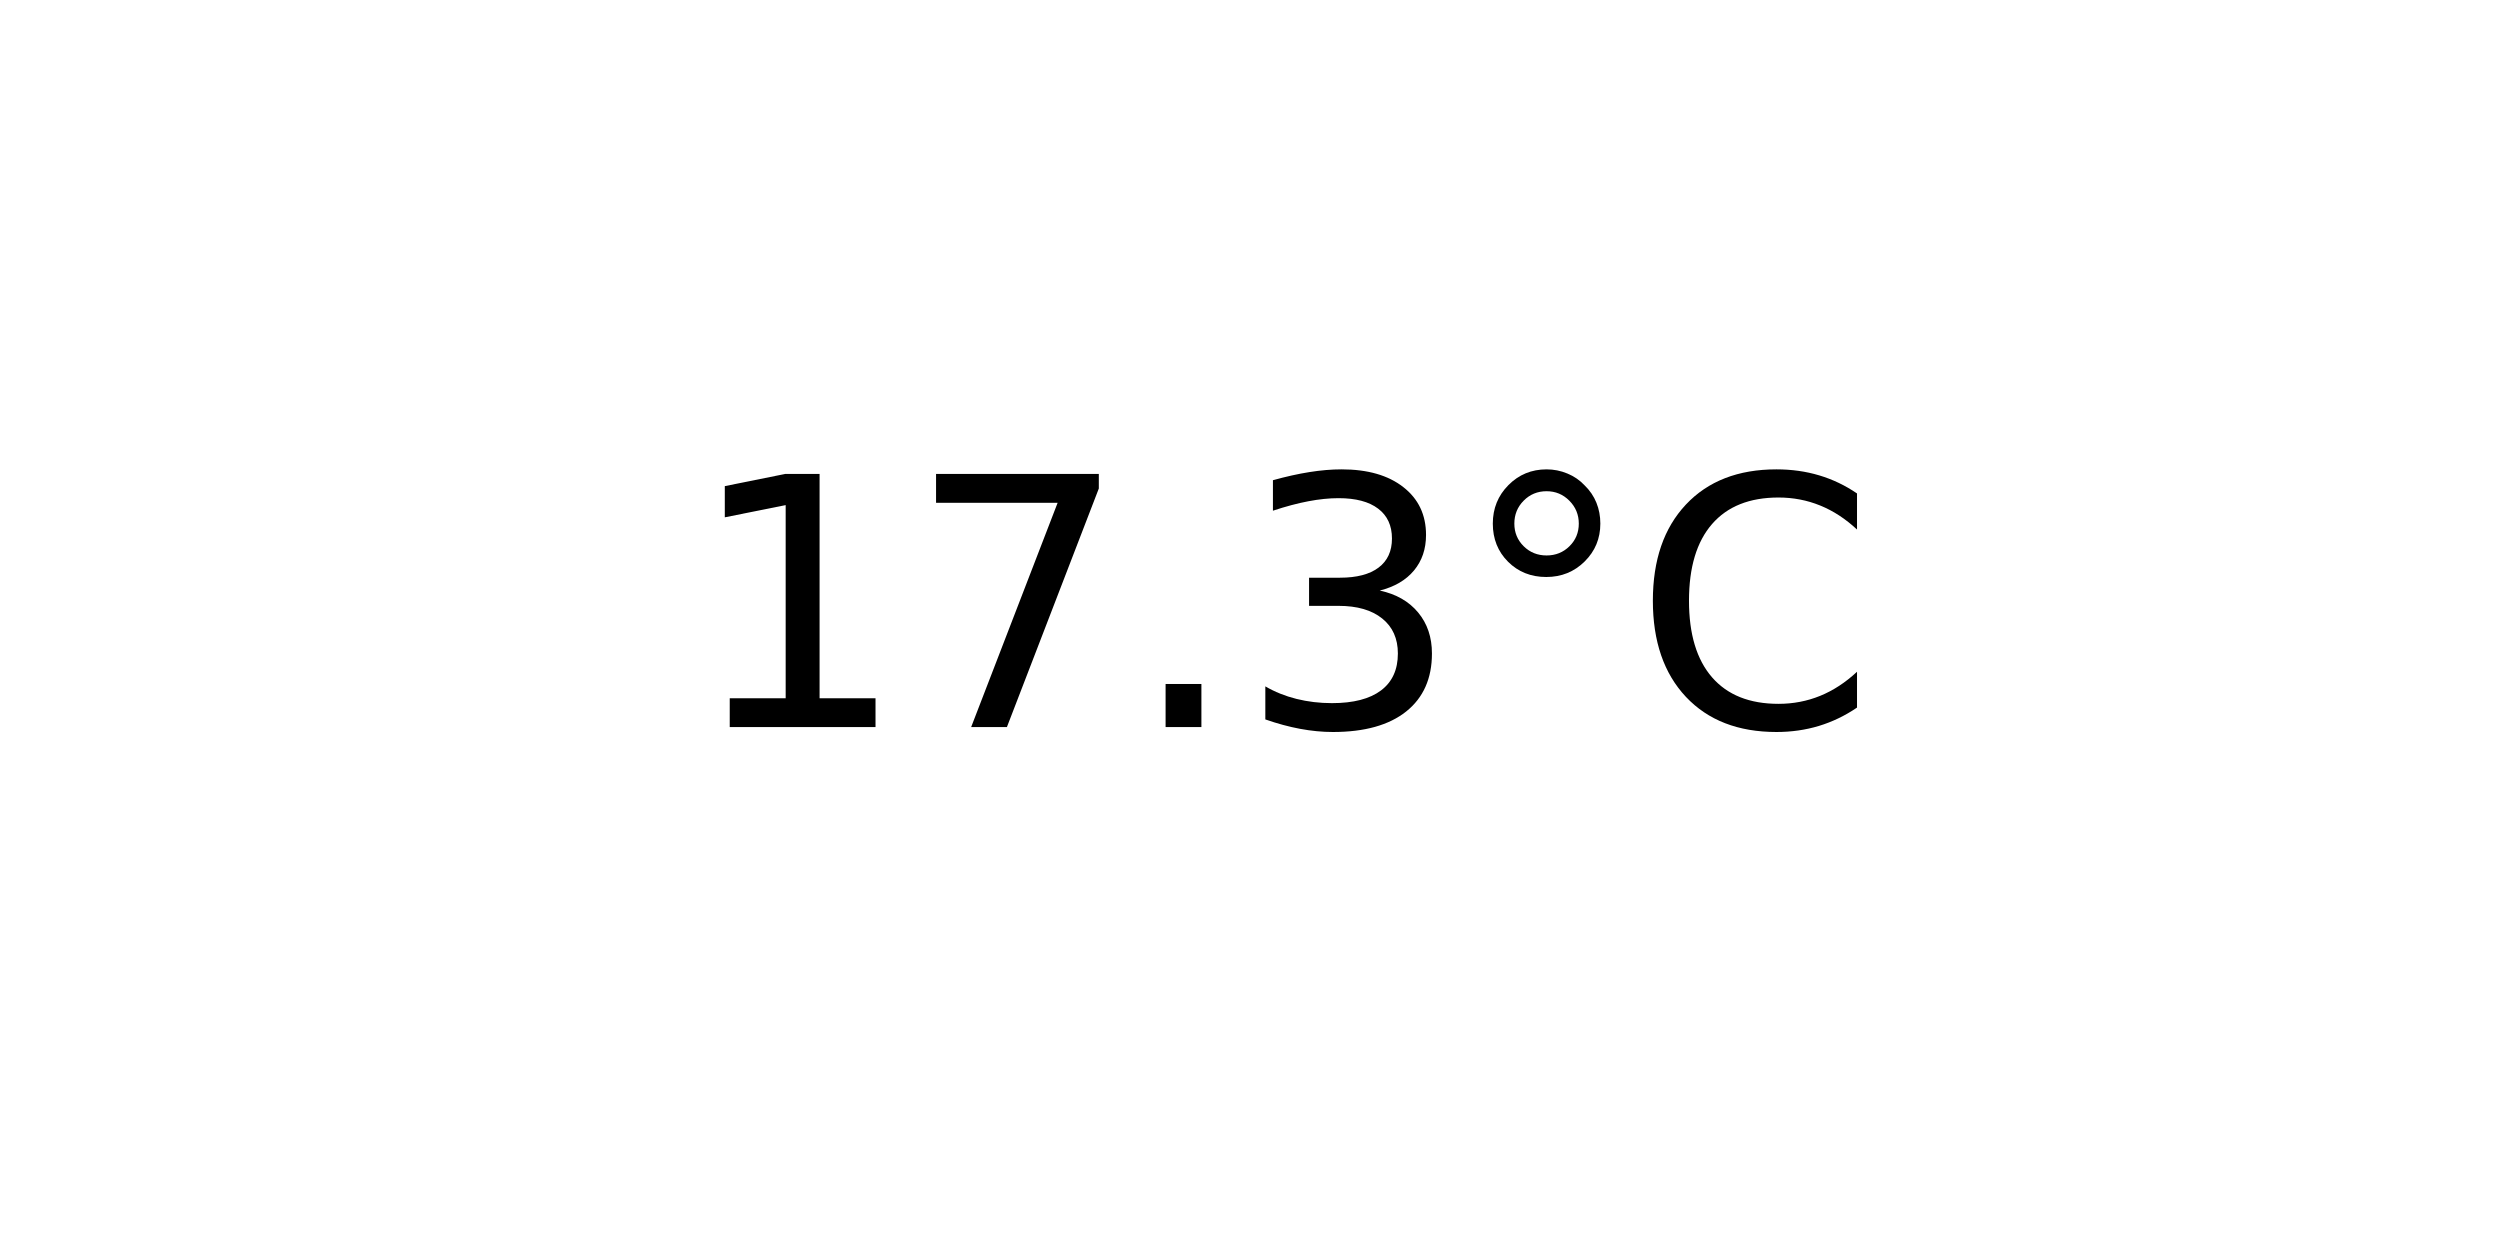
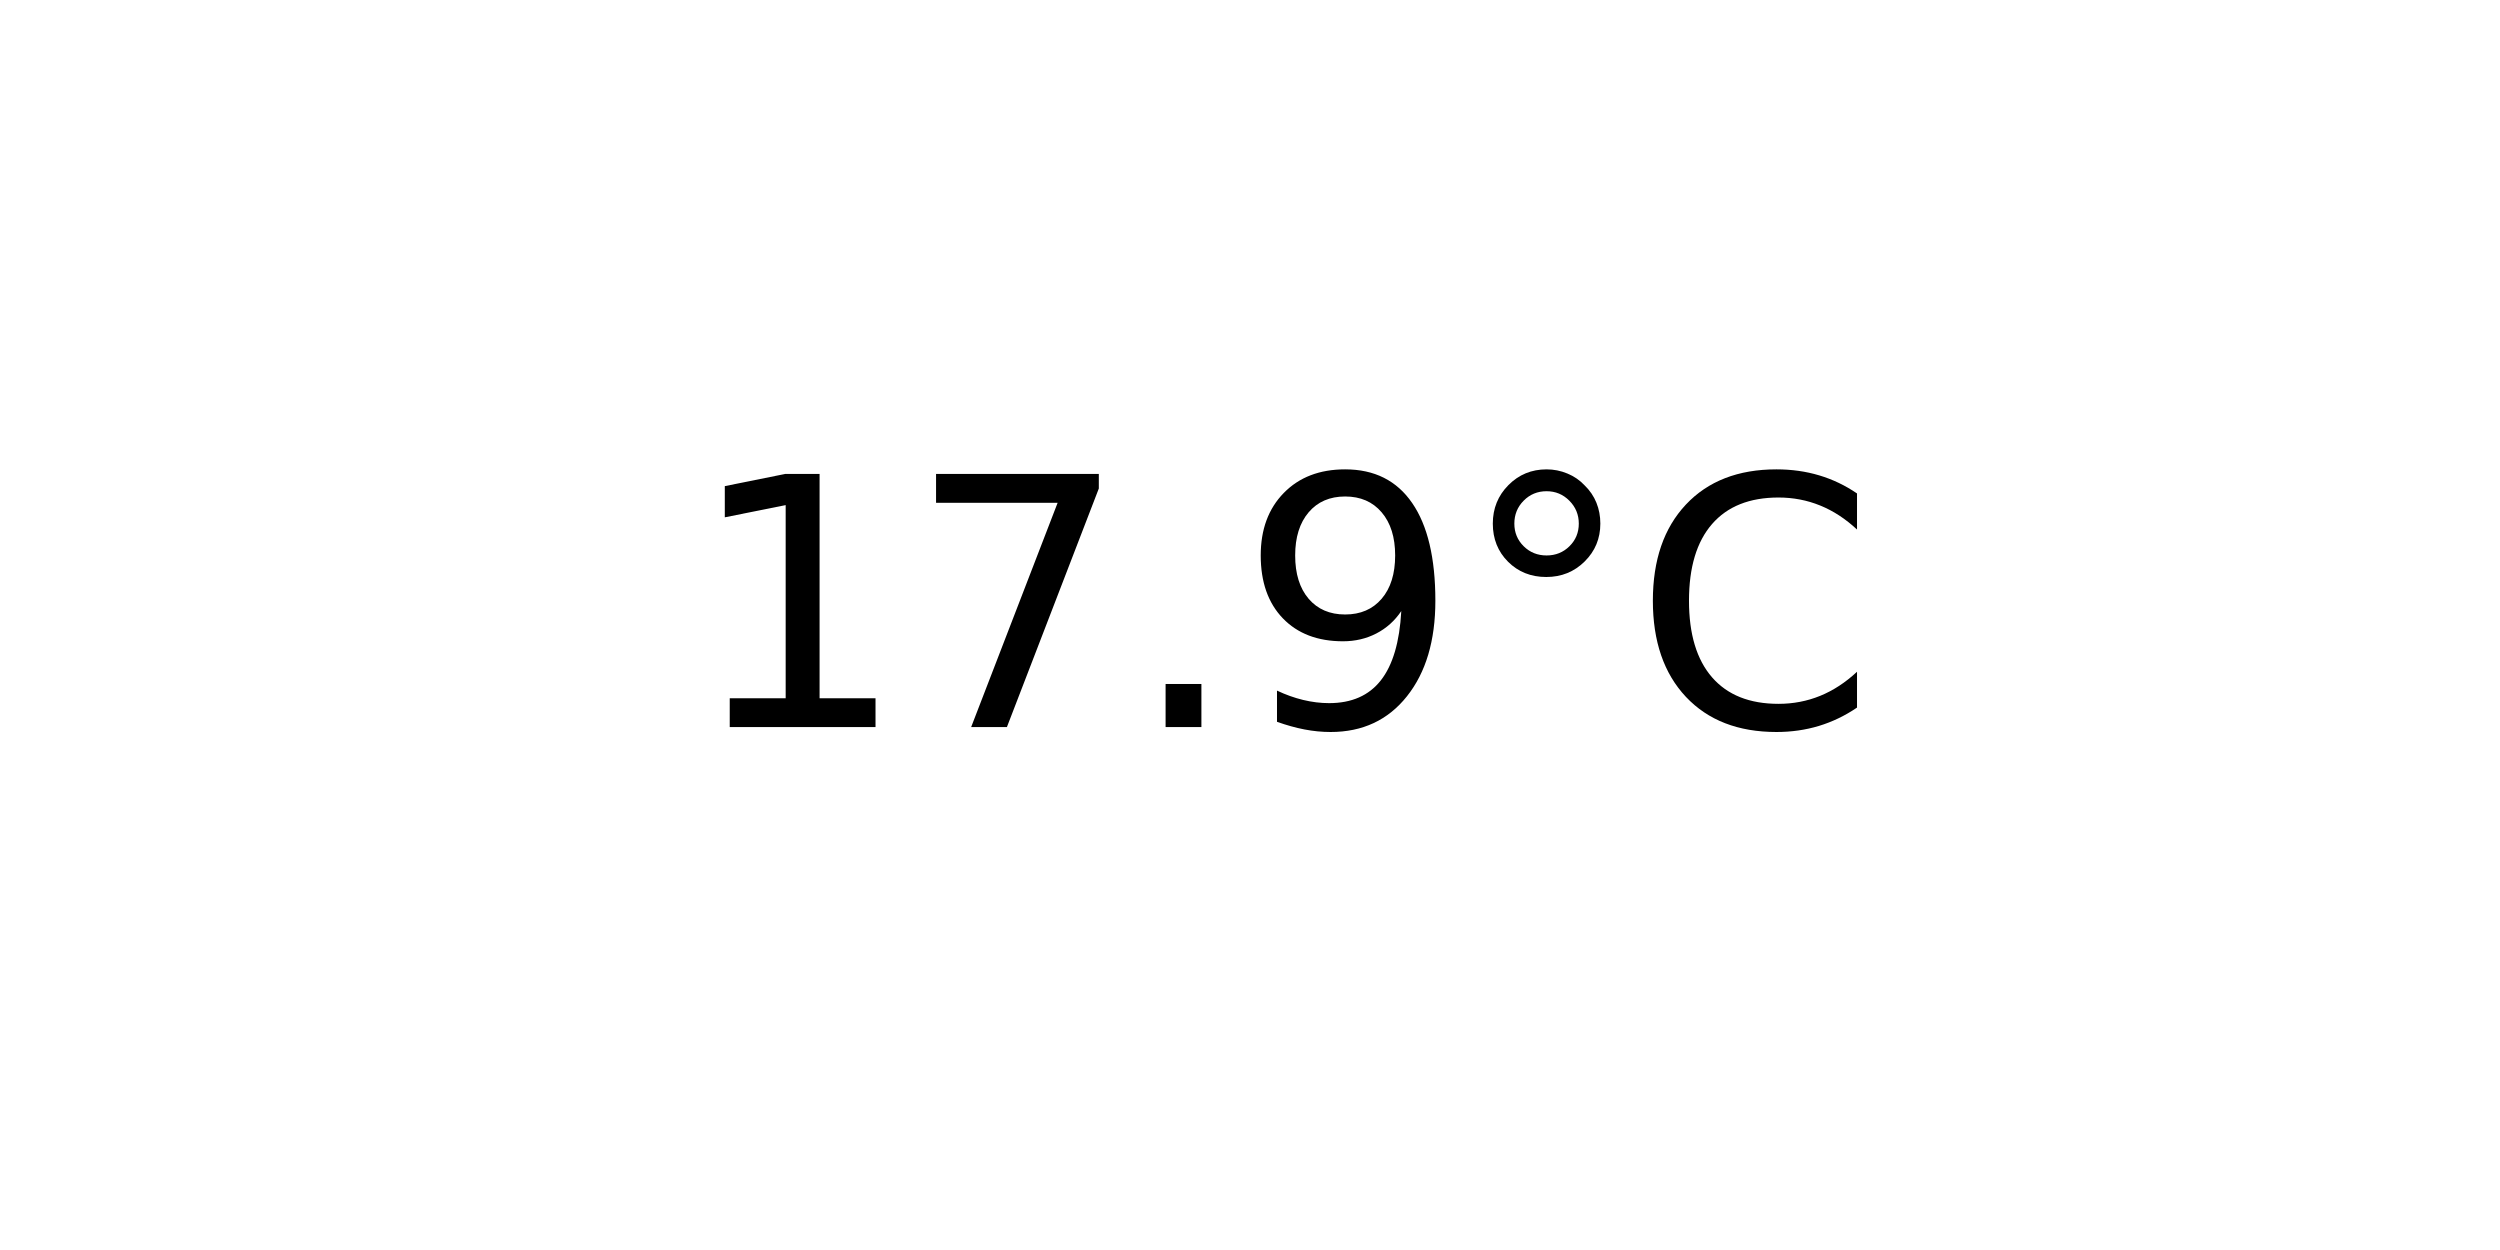
<svg xmlns="http://www.w3.org/2000/svg" xmlns:xlink="http://www.w3.org/1999/xlink" width="72pt" height="36pt" viewBox="0 0 72 36" version="1.1">
  <defs>
    <style type="text/css">*{stroke-linejoin: round; stroke-linecap: butt}</style>
  </defs>
  <g id="figure_1">
    <g id="axes_1">
      <g id="text_1">
        <g transform="translate(19.77578 20.93937) scale(0.1 -0.1)">
          <defs>
            <path id="DejaVuSans-31" d="M 794 531  L 1825 531  L 1825 4091  L 703 3866  L 703 4441  L 1819 4666  L 2450 4666  L 2450 531  L 3481 531  L 3481 0  L 794 0  L 794 531  z " transform="scale(0.015625)" />
            <path id="DejaVuSans-37" d="M 525 4666  L 3525 4666  L 3525 4397  L 1831 0  L 1172 0  L 2766 4134  L 525 4134  L 525 4666  z " transform="scale(0.015625)" />
            <path id="DejaVuSans-2e" d="M 684 794  L 1344 794  L 1344 0  L 684 0  L 684 794  z " transform="scale(0.015625)" />
-             <path id="DejaVuSans-33" d="M 2597 2516  Q 3050 2419 3304 2112  Q 3559 1806 3559 1356  Q 3559 666 3084 287  Q 2609 -91 1734 -91  Q 1441 -91 1130 -33  Q 819 25 488 141  L 488 750  Q 750 597 1062 519  Q 1375 441 1716 441  Q 2309 441 2620 675  Q 2931 909 2931 1356  Q 2931 1769 2642 2001  Q 2353 2234 1838 2234  L 1294 2234  L 1294 2753  L 1863 2753  Q 2328 2753 2575 2939  Q 2822 3125 2822 3475  Q 2822 3834 2567 4026  Q 2313 4219 1838 4219  Q 1578 4219 1281 4162  Q 984 4106 628 3988  L 628 4550  Q 988 4650 1302 4700  Q 1616 4750 1894 4750  Q 2613 4750 3031 4423  Q 3450 4097 3450 3541  Q 3450 3153 3228 2886  Q 3006 2619 2597 2516  z " transform="scale(0.015625)" />
+             <path id="DejaVuSans-39" d="M 703 97  L 703 672  Q 941 559 1184 500  Q 1428 441 1663 441  Q 2288 441 2617 861  Q 2947 1281 2994 2138  Q 2813 1869 2534 1725  Q 2256 1581 1919 1581  Q 1219 1581 811 2004  Q 403 2428 403 3163  Q 403 3881 828 4315  Q 1253 4750 1959 4750  Q 2769 4750 3195 4129  Q 3622 3509 3622 2328  Q 3622 1225 3098 567  Q 2575 -91 1691 -91  Q 1453 -91 1209 -44  Q 966 3 703 97  z M 1959 2075  Q 2384 2075 2632 2365  Q 2881 2656 2881 3163  Q 2881 3666 2632 3958  Q 2384 4250 1959 4250  Q 1534 4250 1286 3958  Q 1038 3666 1038 3163  Q 1038 2656 1286 2365  Q 1534 2075 1959 2075  z " transform="scale(0.015625)" />
            <path id="DejaVuSans-b0" d="M 1600 4347  Q 1350 4347 1178 4173  Q 1006 4000 1006 3750  Q 1006 3503 1178 3333  Q 1350 3163 1600 3163  Q 1850 3163 2022 3333  Q 2194 3503 2194 3750  Q 2194 3997 2020 4172  Q 1847 4347 1600 4347  z M 1600 4750  Q 1800 4750 1984 4673  Q 2169 4597 2303 4453  Q 2447 4313 2519 4134  Q 2591 3956 2591 3750  Q 2591 3338 2302 3052  Q 2013 2766 1594 2766  Q 1172 2766 890 3047  Q 609 3328 609 3750  Q 609 4169 896 4459  Q 1184 4750 1600 4750  z " transform="scale(0.015625)" />
            <path id="DejaVuSans-43" d="M 4122 4306  L 4122 3641  Q 3803 3938 3442 4084  Q 3081 4231 2675 4231  Q 1875 4231 1450 3742  Q 1025 3253 1025 2328  Q 1025 1406 1450 917  Q 1875 428 2675 428  Q 3081 428 3442 575  Q 3803 722 4122 1019  L 4122 359  Q 3791 134 3420 21  Q 3050 -91 2638 -91  Q 1578 -91 968 557  Q 359 1206 359 2328  Q 359 3453 968 4101  Q 1578 4750 2638 4750  Q 3056 4750 3426 4639  Q 3797 4528 4122 4306  z " transform="scale(0.015625)" />
          </defs>
          <use xlink:href="#DejaVuSans-31" />
          <use xlink:href="#DejaVuSans-37" x="63.623" />
          <use xlink:href="#DejaVuSans-2e" x="127.246" />
-           <use xlink:href="#DejaVuSans-33" x="159.033" />
+           <use xlink:href="#DejaVuSans-39" x="159.033" />
          <use xlink:href="#DejaVuSans-b0" x="222.656" />
          <use xlink:href="#DejaVuSans-43" x="272.656" />
        </g>
      </g>
    </g>
  </g>
</svg>
